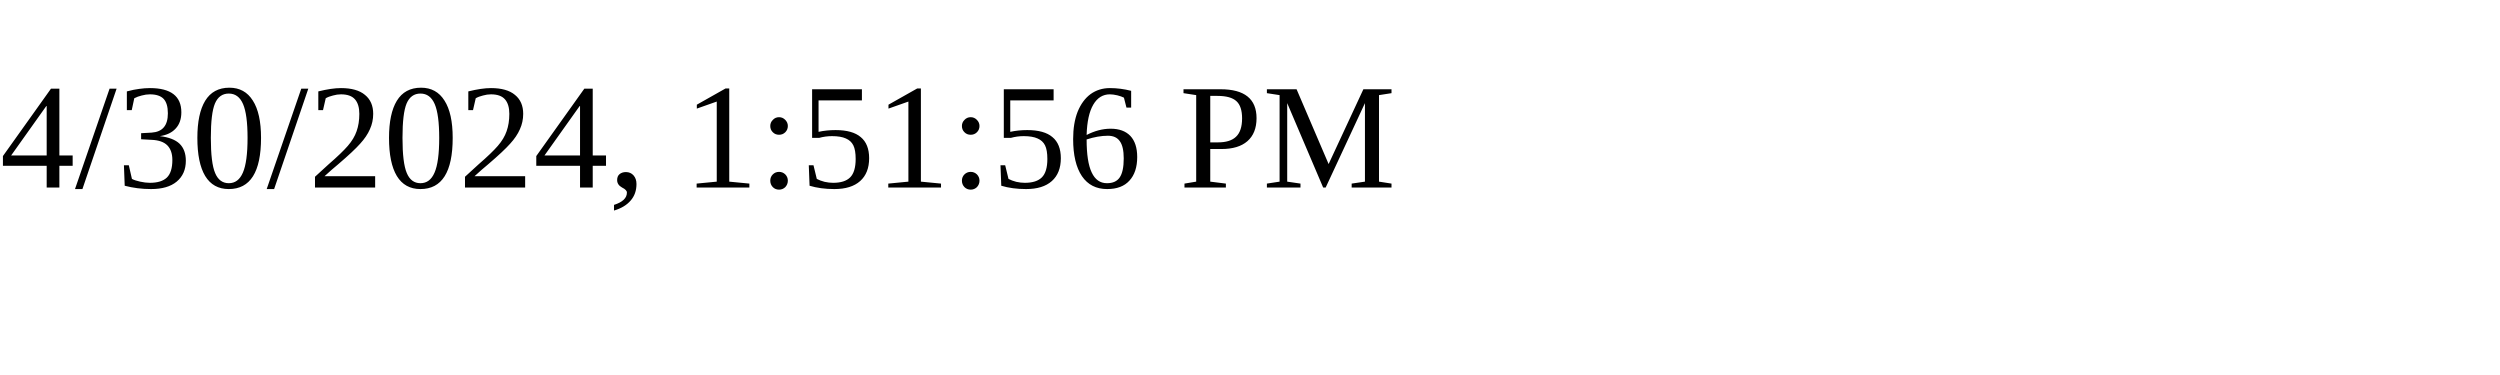
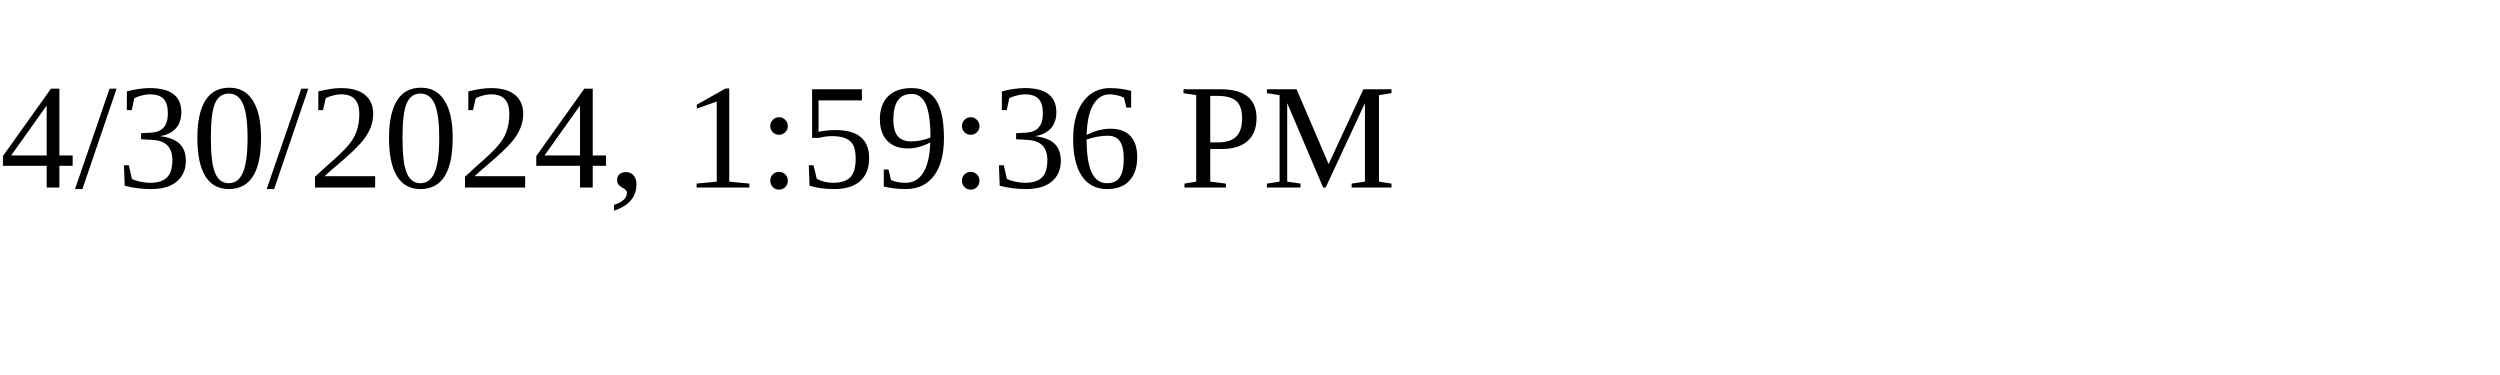
<svg xmlns="http://www.w3.org/2000/svg" height="30" width="200">
-   <text x="0" y="15">4/30/2024, 1:51:56 PM</text>
+   <text x="0" y="15">4/30/2024, 1:59:36 PM</text>
</svg>
